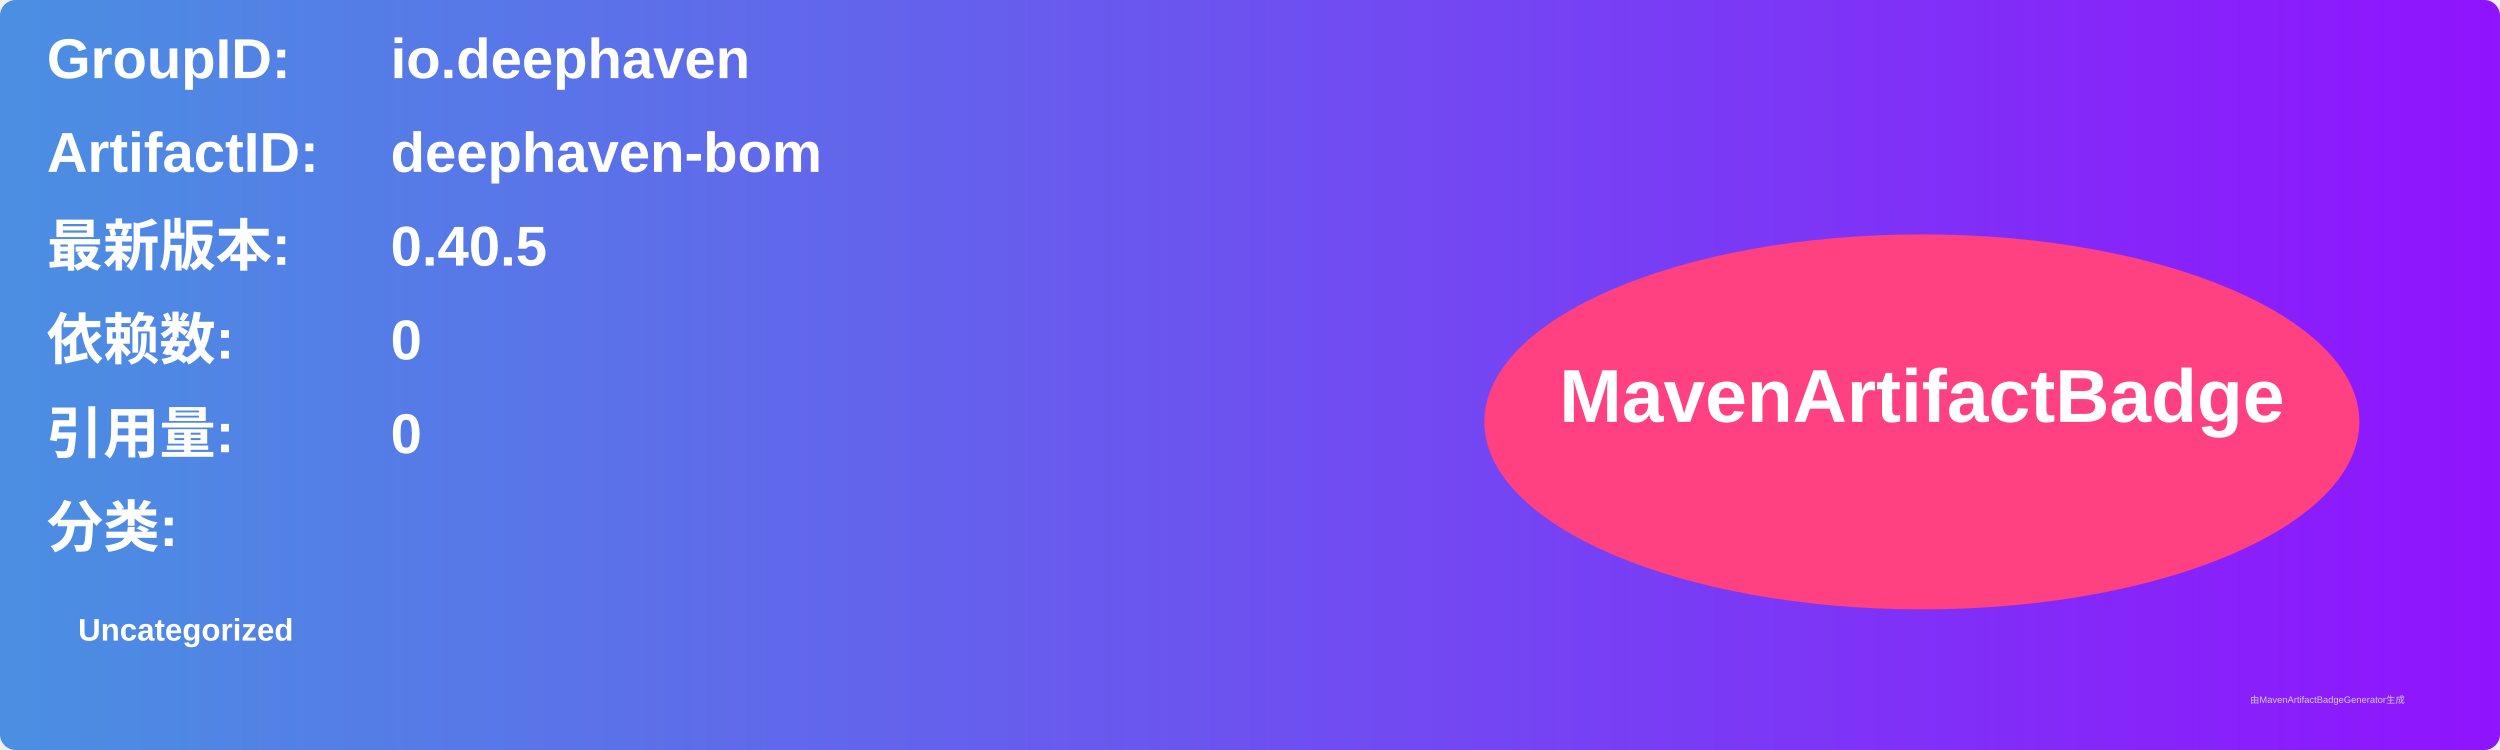
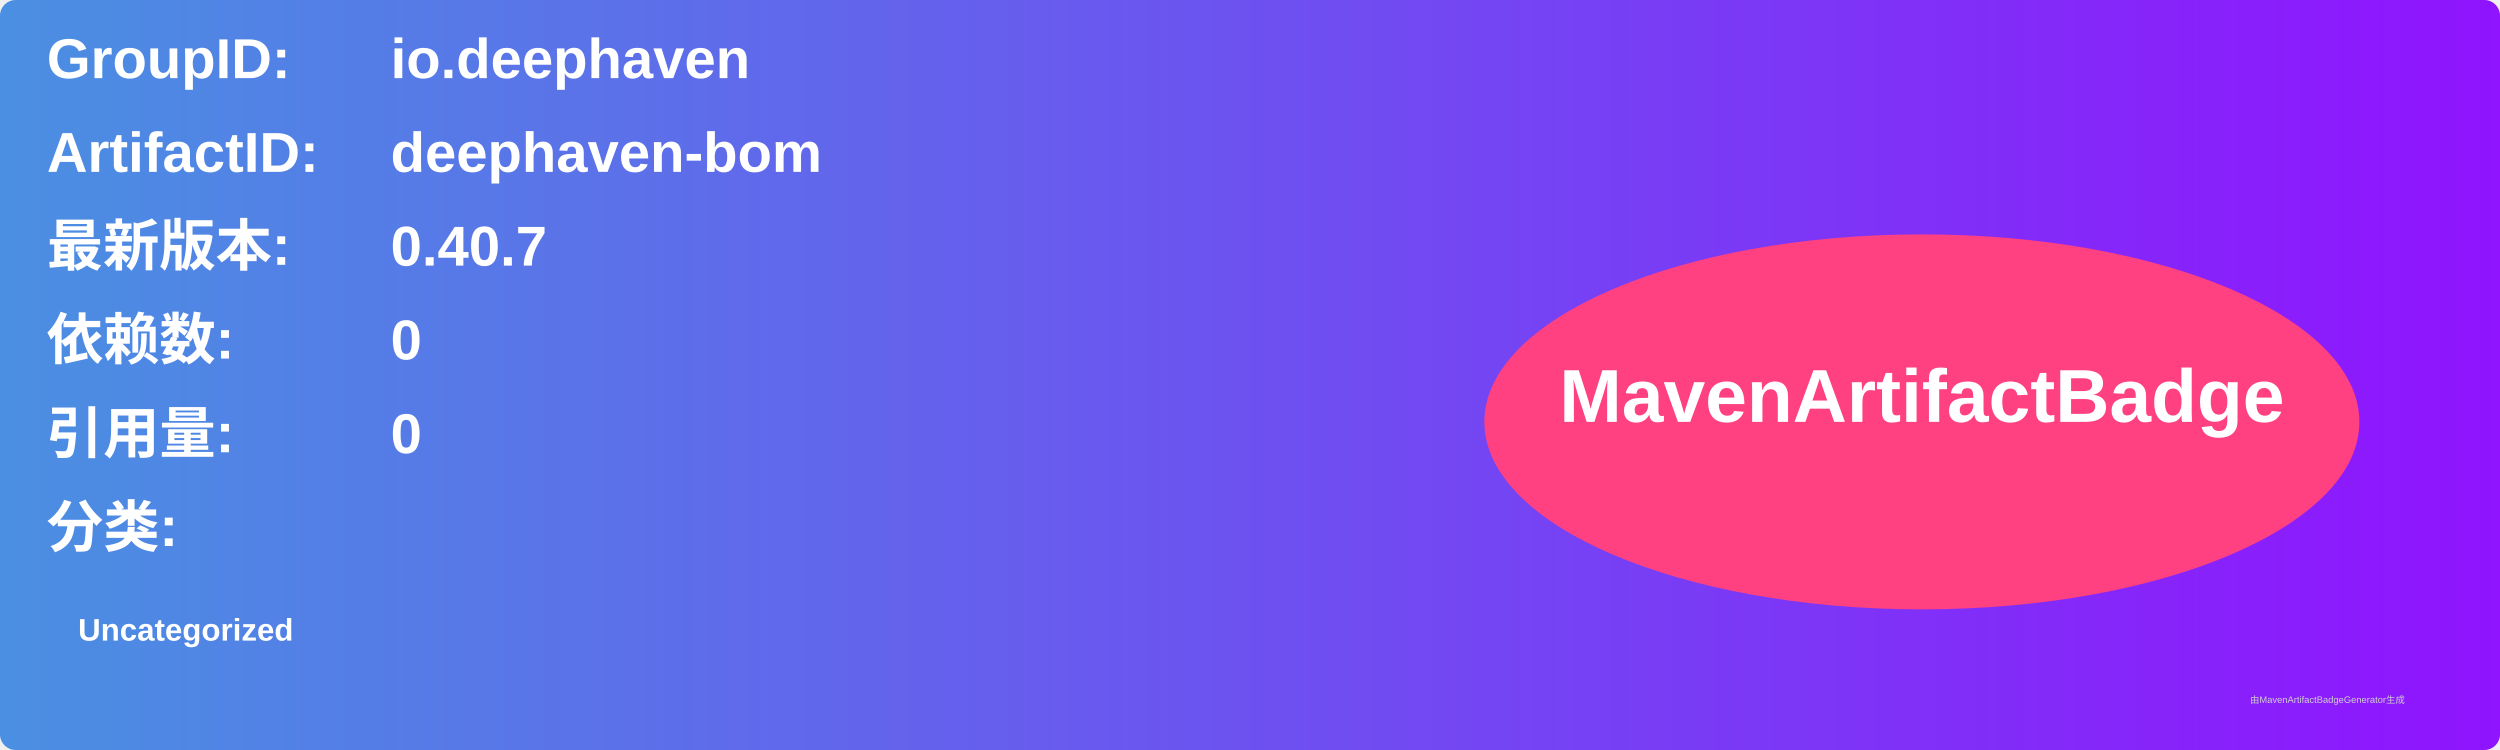
<svg xmlns="http://www.w3.org/2000/svg" width="800" height="240" viewBox="0 0 800 240">
  <linearGradient id="grad" x1="0%" y1="0%" x2="100%" y2="0%">
    <stop offset="0%" stop-color="#4a90e2" />
    <stop offset="100%" stop-color="#9013fe" />
  </linearGradient>
  <rect width="100%" height="100%" rx="5" ry="5" fill="url(#grad)" />
  <g transform="translate(15, 15)">
    <text x="0" y="10" font-family="Arial" font-size="18" fill="white" font-weight="bold" width="260">GroupID:</text>
    <text x="110" y="10" font-family="Arial" font-size="18" fill="white" font-weight="bold" width="460">io.deephaven</text>
    <text x="0" y="40" font-family="Arial" font-size="18" fill="white" font-weight="bold" width="260">ArtifactID:</text>
    <text x="110" y="40" font-family="Arial" font-size="18" fill="white" font-weight="bold" width="460">deephaven-bom</text>
    <text x="0" y="70" font-family="Arial" font-size="18" fill="white" font-weight="bold">最新版本:</text>
    <text x="110" y="70" font-family="Arial" font-size="18" fill="white" font-weight="bold">
-       <tspan font-weight="bold">0.40.5</tspan>
+       <tspan font-weight="bold">0.40.7</tspan>
    </text>
    <text x="0" y="100" font-family="Arial" font-size="18" fill="white" font-weight="bold">依赖数: </text>
    <text x="110" y="100" font-family="Arial" font-size="18" fill="white">
      <tspan font-weight="bold">0</tspan>
    </text>
    <text x="0" y="130" font-family="Arial" font-size="18" fill="white" font-weight="bold">引用量: </text>
    <text x="110" y="130" font-family="Arial" font-size="18" fill="white">
      <tspan font-weight="bold">0</tspan>
    </text>
    <text x="0" y="160" font-family="Arial" font-size="18" fill="white" font-weight="bold">分类:</text>
    <text x="10" y="190" font-family="Arial" font-size="10" fill="white">
      <tspan font-weight="bold">Uncategorized</tspan>
    </text>
    <ellipse cx="600" cy="120" rx="140" ry="60" fill="#ff4081" />
    <text x="600" y="120" text-anchor="middle" font-family="Arial" font-size="24" fill="white" font-weight="bold">MavenArtifactBadge</text>
  </g>
  <text x="720" y="225" font-family="Arial" font-size="3" fill="#d0d0d0">由MavenArtifactBadgeGenerator生成</text>
</svg>
